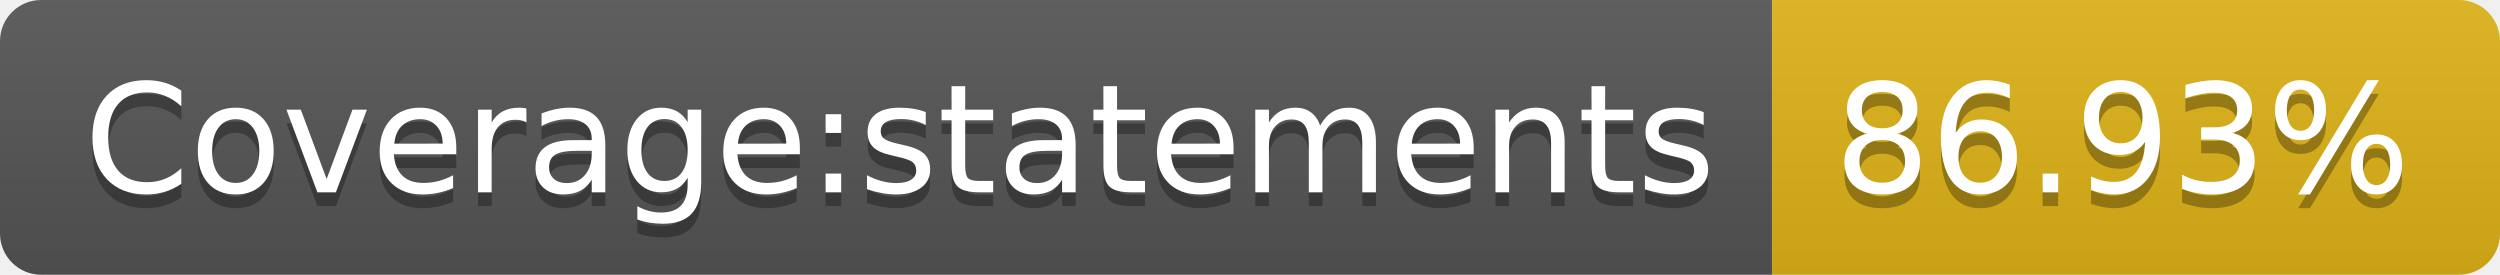
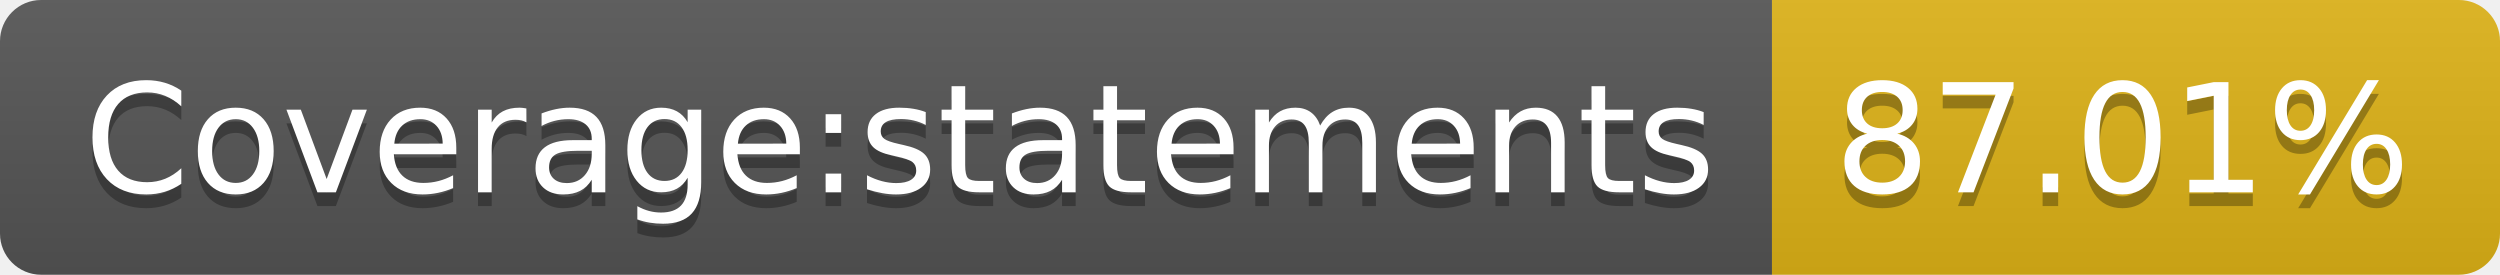
- <svg xmlns="http://www.w3.org/2000/svg" width="182" height="20" role="img" aria-label="Coverage:statements: 86.93%">
+ <svg xmlns="http://www.w3.org/2000/svg" width="182" height="20" role="img" aria-label="Coverage:statements: 87.01%">
  <linearGradient id="s" x2="0" y2="100%">
    <stop offset="0" stop-color="#bbb" stop-opacity=".1" />
    <stop offset="1" stop-opacity=".1" />
  </linearGradient>
  <clipPath id="r">
    <rect width="182" height="20" rx="3" fill="#fff" />
  </clipPath>
  <g clip-path="url(#r)">
    <rect width="129" height="20" fill="#555" />
    <rect x="129" width="53" height="20" fill="#dfb317" />
    <rect width="182" height="20" fill="url(#s)" />
  </g>
  <g fill="#fff" text-anchor="middle" font-family="Verdana,Geneva,DejaVu Sans,sans-serif" text-rendering="geometricPrecision" font-size="110">
    <text aria-hidden="true" x="655" y="150" fill="#010101" fill-opacity=".3" transform="scale(.1)" textLength="1190">Coverage:statements</text>
    <text x="655" y="140" transform="scale(.1)" fill="#fff" textLength="1190">Coverage:statements</text>
-     <text aria-hidden="true" x="1545" y="150" fill="#010101" fill-opacity=".3" transform="scale(.1)" textLength="430">86.93%</text>
-     <text x="1545" y="140" transform="scale(.1)" fill="#fff" textLength="430">86.93%</text>
+     <text aria-hidden="true" x="1545" y="150" fill="#010101" fill-opacity=".3" transform="scale(.1)" textLength="430">87.01%</text>
+     <text x="1545" y="140" transform="scale(.1)" fill="#fff" textLength="430">87.01%</text>
  </g>
</svg>
